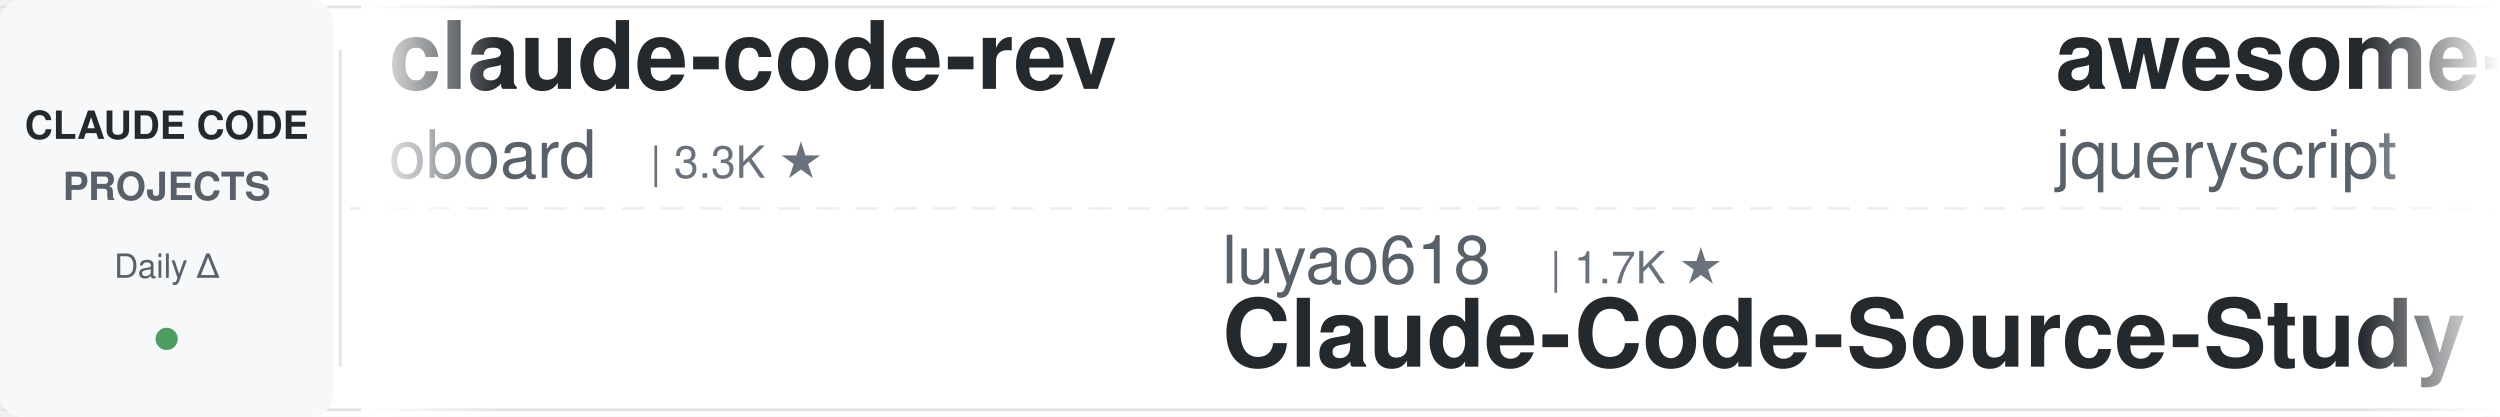
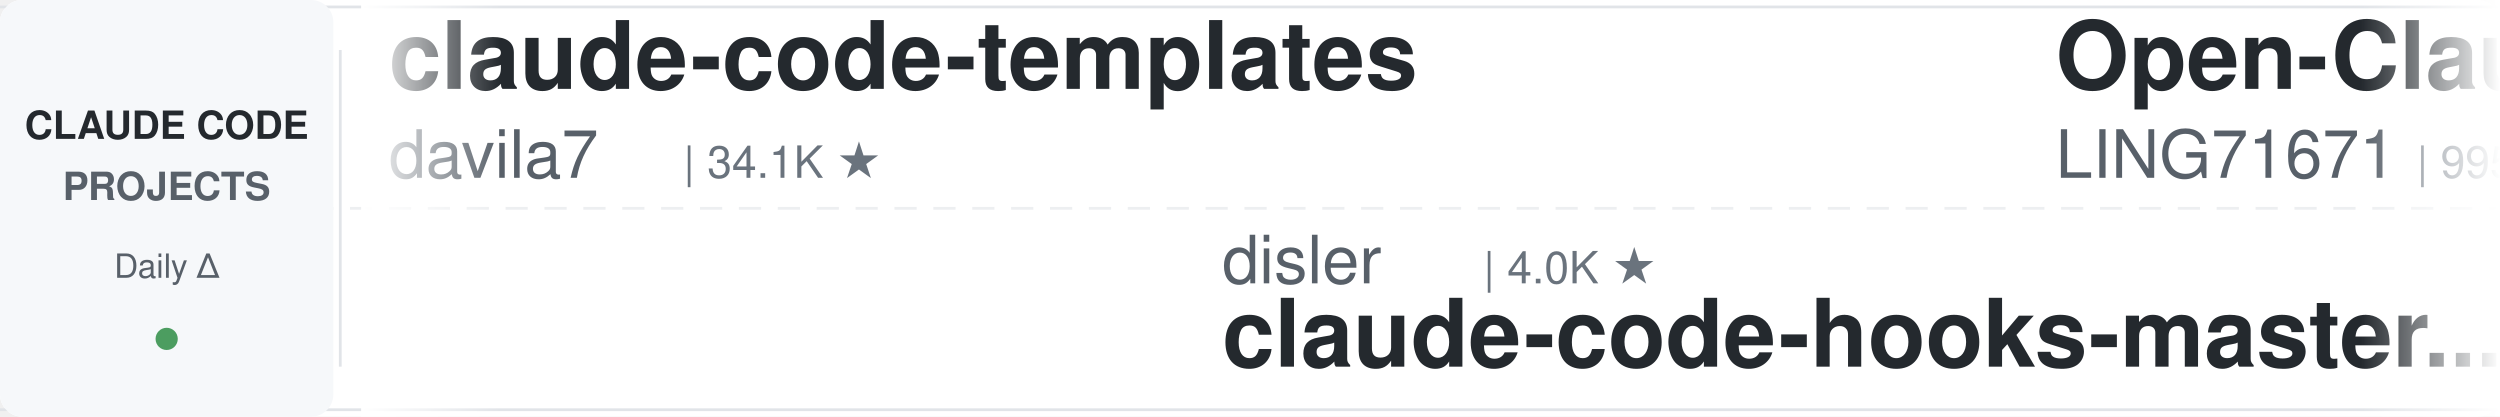
<svg xmlns="http://www.w3.org/2000/svg" width="900" height="150">
  <defs>
    <linearGradient id="leftFade" x1="0%" y1="0%" x2="100%" y2="0%">
      <stop offset="0%" style="stop-color:#ffffff;stop-opacity:1" />
      <stop offset="100%" style="stop-color:#ffffff;stop-opacity:0" />
    </linearGradient>
    <linearGradient id="rightFade" x1="0%" y1="0%" x2="100%" y2="0%">
      <stop offset="0%" style="stop-color:#ffffff;stop-opacity:0" />
      <stop offset="100%" style="stop-color:#ffffff;stop-opacity:1" />
    </linearGradient>
  </defs>
  <rect width="900" height="150" fill="#ffffff" rx="8" />
  <rect x="0" y="2" width="900" height="1" fill="#e1e4e8" />
  <rect x="0" y="147" width="900" height="1" fill="#e1e4e8" />
  <line x1="0" y1="75" x2="900" y2="75" stroke="#e1e4e8" stroke-width="1" stroke-dasharray="8 6" opacity="0.6" />
  <rect x="0" y="0" width="120" height="150" fill="#f6f8fa" rx="8" />
  <text x="60" y="50" font-family="-apple-system, BlinkMacSystemFont, 'Segoe UI', Helvetica, Arial, sans-serif" font-size="14" font-weight="600" fill="#24292e" text-anchor="middle">CLAUDE CODE</text>
  <text x="60" y="72" font-family="-apple-system, BlinkMacSystemFont, 'Segoe UI', Helvetica, Arial, sans-serif" font-size="14" font-weight="600" fill="#586069" text-anchor="middle">PROJECTS</text>
  <text x="60" y="100" font-family="-apple-system, BlinkMacSystemFont, 'Segoe UI', Helvetica, Arial, sans-serif" font-size="12" font-weight="500" fill="#586069" text-anchor="middle">Daily Δ</text>
  <circle cx="60" cy="122" r="4" fill="#22863a" opacity="0.8" />
  <rect x="122" y="18" width="1" height="114" fill="#e1e4e8" />
  <clipPath id="tickerClip">
    <rect x="130" y="0" width="770" height="150" />
  </clipPath>
  <g clip-path="url(#tickerClip)">
    <g id="tickerItems">
      <animateTransform attributeName="transform" attributeType="XML" type="translate" from="0 0" to="-3000 0" dur="54s" repeatCount="indefinite" />
      <g transform="translate(0, 0)">
-         <text x="140" y="32" font-family="-apple-system, BlinkMacSystemFont, 'Segoe UI', Helvetica, Arial, sans-serif" font-size="34" font-weight="600" fill="#24292e">claude-code-rev</text>
-         <text x="140" y="64" font-family="-apple-system, BlinkMacSystemFont, 'Segoe UI', Helvetica, Arial, sans-serif" font-size="24" font-weight="400" fill="#586069">oboard</text>
-         <text x="234" y="64" font-family="-apple-system, BlinkMacSystemFont, 'Segoe UI', Helvetica, Arial, sans-serif" font-size="16" font-weight="500" fill="#6a737d">| 3.3K ★</text>
+         <text x="140" y="32" font-family="-apple-system, BlinkMacSystemFont, 'Segoe UI', Helvetica, Arial, sans-serif" font-size="34" font-weight="600" fill="#24292e">claude-code-templates</text>
+         <text x="140" y="64" font-family="-apple-system, BlinkMacSystemFont, 'Segoe UI', Helvetica, Arial, sans-serif" font-size="24" font-weight="400" fill="#586069">davila7</text>
+         <text x="246" y="64" font-family="-apple-system, BlinkMacSystemFont, 'Segoe UI', Helvetica, Arial, sans-serif" font-size="16" font-weight="500" fill="#6a737d">| 34.1K ★</text>
      </g>
      <g transform="translate(300, 0)">
-         <text x="140" y="102" font-family="-apple-system, BlinkMacSystemFont, 'Segoe UI', Helvetica, Arial, sans-serif" font-size="24" font-weight="400" fill="#586069">luyao618</text>
-         <text x="258" y="102" font-family="-apple-system, BlinkMacSystemFont, 'Segoe UI', Helvetica, Arial, sans-serif" font-size="16" font-weight="500" fill="#6a737d">| 1.7K ★</text>
-         <text x="140" y="132" font-family="-apple-system, BlinkMacSystemFont, 'Segoe UI', Helvetica, Arial, sans-serif" font-size="34" font-weight="600" fill="#24292e">Claude-Code-Source-Study</text>
+         <text x="140" y="102" font-family="-apple-system, BlinkMacSystemFont, 'Segoe UI', Helvetica, Arial, sans-serif" font-size="24" font-weight="400" fill="#586069">disler</text>
+         <text x="234" y="102" font-family="-apple-system, BlinkMacSystemFont, 'Segoe UI', Helvetica, Arial, sans-serif" font-size="16" font-weight="500" fill="#6a737d">| 4.0K ★</text>
+         <text x="140" y="132" font-family="-apple-system, BlinkMacSystemFont, 'Segoe UI', Helvetica, Arial, sans-serif" font-size="34" font-weight="600" fill="#24292e">claude-code-hooks-master...</text>
      </g>
      <g transform="translate(600, 0)">
-         <text x="140" y="32" font-family="-apple-system, BlinkMacSystemFont, 'Segoe UI', Helvetica, Arial, sans-serif" font-size="34" font-weight="600" fill="#24292e">awesome-claude-code</text>
-         <text x="140" y="64" font-family="-apple-system, BlinkMacSystemFont, 'Segoe UI', Helvetica, Arial, sans-serif" font-size="24" font-weight="400" fill="#586069">jqueryscript</text>
-         <text x="306" y="64" font-family="-apple-system, BlinkMacSystemFont, 'Segoe UI', Helvetica, Arial, sans-serif" font-size="16" font-weight="500" fill="#6a737d">| 555 ★</text>
+         <text x="140" y="32" font-family="-apple-system, BlinkMacSystemFont, 'Segoe UI', Helvetica, Arial, sans-serif" font-size="34" font-weight="600" fill="#24292e">Open-ClaudeCode</text>
+         <text x="140" y="64" font-family="-apple-system, BlinkMacSystemFont, 'Segoe UI', Helvetica, Arial, sans-serif" font-size="24" font-weight="400" fill="#586069">LING71671</text>
+         <text x="270" y="64" font-family="-apple-system, BlinkMacSystemFont, 'Segoe UI', Helvetica, Arial, sans-serif" font-size="16" font-weight="500" fill="#6a737d">| 995 ★</text>
      </g>
      <g transform="translate(900, 0)">
-         <text x="140" y="102" font-family="-apple-system, BlinkMacSystemFont, 'Segoe UI', Helvetica, Arial, sans-serif" font-size="24" font-weight="400" fill="#586069">asgeirtj</text>
-         <text x="258" y="102" font-family="-apple-system, BlinkMacSystemFont, 'Segoe UI', Helvetica, Arial, sans-serif" font-size="16" font-weight="500" fill="#6a737d">| 72.3K ★</text>
-         <text x="140" y="132" font-family="-apple-system, BlinkMacSystemFont, 'Segoe UI', Helvetica, Arial, sans-serif" font-size="34" font-weight="600" fill="#24292e">system_prompts_leaks</text>
-       </g>
-       <g transform="translate(1200, 0)">
-         <text x="140" y="32" font-family="-apple-system, BlinkMacSystemFont, 'Segoe UI', Helvetica, Arial, sans-serif" font-size="34" font-weight="600" fill="#24292e">Claude-Code-Game-Studios</text>
-         <text x="140" y="64" font-family="-apple-system, BlinkMacSystemFont, 'Segoe UI', Helvetica, Arial, sans-serif" font-size="24" font-weight="400" fill="#586069">Donchitos</text>
-         <text x="270" y="64" font-family="-apple-system, BlinkMacSystemFont, 'Segoe UI', Helvetica, Arial, sans-serif" font-size="16" font-weight="500" fill="#6a737d">| 40.4K ★</text>
-       </g>
-       <g transform="translate(1500, 0)">
        <text x="140" y="102" font-family="-apple-system, BlinkMacSystemFont, 'Segoe UI', Helvetica, Arial, sans-serif" font-size="24" font-weight="400" fill="#586069">Maciek-roboblog</text>
        <text x="342" y="102" font-family="-apple-system, BlinkMacSystemFont, 'Segoe UI', Helvetica, Arial, sans-serif" font-size="16" font-weight="500" fill="#6a737d">| 8.8K ★</text>
        <text x="140" y="132" font-family="-apple-system, BlinkMacSystemFont, 'Segoe UI', Helvetica, Arial, sans-serif" font-size="34" font-weight="600" fill="#24292e">Claude-Code-Usage-Monito...</text>
      </g>
+       <g transform="translate(1200, 0)">
+         <text x="140" y="32" font-family="-apple-system, BlinkMacSystemFont, 'Segoe UI', Helvetica, Arial, sans-serif" font-size="34" font-weight="600" fill="#24292e">claude-code-hub</text>
+         <text x="140" y="64" font-family="-apple-system, BlinkMacSystemFont, 'Segoe UI', Helvetica, Arial, sans-serif" font-size="24" font-weight="400" fill="#586069">ding113</text>
+         <text x="246" y="64" font-family="-apple-system, BlinkMacSystemFont, 'Segoe UI', Helvetica, Arial, sans-serif" font-size="16" font-weight="500" fill="#6a737d">| 3.4K ★</text>
+       </g>
+       <g transform="translate(1500, 0)">
+         <text x="140" y="102" font-family="-apple-system, BlinkMacSystemFont, 'Segoe UI', Helvetica, Arial, sans-serif" font-size="24" font-weight="400" fill="#586069">Yeachan-Heo</text>
+         <text x="294" y="102" font-family="-apple-system, BlinkMacSystemFont, 'Segoe UI', Helvetica, Arial, sans-serif" font-size="16" font-weight="500" fill="#6a737d">| 41.0K ★</text>
+         <text x="140" y="132" font-family="-apple-system, BlinkMacSystemFont, 'Segoe UI', Helvetica, Arial, sans-serif" font-size="34" font-weight="600" fill="#24292e">oh-my-claudecode</text>
+       </g>
      <g transform="translate(1800, 0)">
-         <text x="140" y="32" font-family="-apple-system, BlinkMacSystemFont, 'Segoe UI', Helvetica, Arial, sans-serif" font-size="34" font-weight="600" fill="#24292e">edmunds-claude-code</text>
-         <text x="140" y="64" font-family="-apple-system, BlinkMacSystemFont, 'Segoe UI', Helvetica, Arial, sans-serif" font-size="24" font-weight="400" fill="#586069">edmund-io</text>
-         <text x="270" y="64" font-family="-apple-system, BlinkMacSystemFont, 'Segoe UI', Helvetica, Arial, sans-serif" font-size="16" font-weight="500" fill="#6a737d">| 1.5K ★</text>
+         <text x="140" y="32" font-family="-apple-system, BlinkMacSystemFont, 'Segoe UI', Helvetica, Arial, sans-serif" font-size="34" font-weight="600" fill="#24292e">ClaudeCodeAgents</text>
+         <text x="140" y="64" font-family="-apple-system, BlinkMacSystemFont, 'Segoe UI', Helvetica, Arial, sans-serif" font-size="24" font-weight="400" fill="#586069">darcyegb</text>
+         <text x="258" y="64" font-family="-apple-system, BlinkMacSystemFont, 'Segoe UI', Helvetica, Arial, sans-serif" font-size="16" font-weight="500" fill="#6a737d">| 782 ★</text>
      </g>
      <g transform="translate(2100, 0)">
-         <text x="140" y="102" font-family="-apple-system, BlinkMacSystemFont, 'Segoe UI', Helvetica, Arial, sans-serif" font-size="24" font-weight="400" fill="#586069">VoltAgent</text>
-         <text x="270" y="102" font-family="-apple-system, BlinkMacSystemFont, 'Segoe UI', Helvetica, Arial, sans-serif" font-size="16" font-weight="500" fill="#6a737d">| 26.7K ★</text>
-         <text x="140" y="132" font-family="-apple-system, BlinkMacSystemFont, 'Segoe UI', Helvetica, Arial, sans-serif" font-size="34" font-weight="600" fill="#24292e">awesome-claude-code-suba...</text>
+         <text x="140" y="102" font-family="-apple-system, BlinkMacSystemFont, 'Segoe UI', Helvetica, Arial, sans-serif" font-size="24" font-weight="400" fill="#586069">repowise-dev</text>
+         <text x="306" y="102" font-family="-apple-system, BlinkMacSystemFont, 'Segoe UI', Helvetica, Arial, sans-serif" font-size="16" font-weight="500" fill="#6a737d">| 1.2K ★</text>
+         <text x="140" y="132" font-family="-apple-system, BlinkMacSystemFont, 'Segoe UI', Helvetica, Arial, sans-serif" font-size="34" font-weight="600" fill="#24292e">claude-code-prompts</text>
      </g>
      <g transform="translate(2400, 0)">
+         <text x="140" y="32" font-family="-apple-system, BlinkMacSystemFont, 'Segoe UI', Helvetica, Arial, sans-serif" font-size="34" font-weight="600" fill="#24292e">claude-code-showcase</text>
+         <text x="140" y="64" font-family="-apple-system, BlinkMacSystemFont, 'Segoe UI', Helvetica, Arial, sans-serif" font-size="24" font-weight="400" fill="#586069">ChrisWiles</text>
+         <text x="282" y="64" font-family="-apple-system, BlinkMacSystemFont, 'Segoe UI', Helvetica, Arial, sans-serif" font-size="16" font-weight="500" fill="#6a737d">| 6.1K ★</text>
+       </g>
+       <g transform="translate(2700, 0)">
+         <text x="140" y="102" font-family="-apple-system, BlinkMacSystemFont, 'Segoe UI', Helvetica, Arial, sans-serif" font-size="24" font-weight="400" fill="#586069">shanraisshan</text>
+         <text x="306" y="102" font-family="-apple-system, BlinkMacSystemFont, 'Segoe UI', Helvetica, Arial, sans-serif" font-size="16" font-weight="500" fill="#6a737d">| 69.3K ★</text>
+         <text x="140" y="132" font-family="-apple-system, BlinkMacSystemFont, 'Segoe UI', Helvetica, Arial, sans-serif" font-size="34" font-weight="600" fill="#24292e">claude-code-best-practic...</text>
+       </g>
+       <g transform="translate(3000, 0)">
        <text x="140" y="32" font-family="-apple-system, BlinkMacSystemFont, 'Segoe UI', Helvetica, Arial, sans-serif" font-size="34" font-weight="600" fill="#24292e">claude-code-templates</text>
        <text x="140" y="64" font-family="-apple-system, BlinkMacSystemFont, 'Segoe UI', Helvetica, Arial, sans-serif" font-size="24" font-weight="400" fill="#586069">davila7</text>
-         <text x="246" y="64" font-family="-apple-system, BlinkMacSystemFont, 'Segoe UI', Helvetica, Arial, sans-serif" font-size="16" font-weight="500" fill="#6a737d">| 34.0K ★</text>
-       </g>
-       <g transform="translate(2700, 0)">
-         <text x="140" y="102" font-family="-apple-system, BlinkMacSystemFont, 'Segoe UI', Helvetica, Arial, sans-serif" font-size="24" font-weight="400" fill="#586069">Cranot</text>
-         <text x="234" y="102" font-family="-apple-system, BlinkMacSystemFont, 'Segoe UI', Helvetica, Arial, sans-serif" font-size="16" font-weight="500" fill="#6a737d">| 2.9K ★</text>
-         <text x="140" y="132" font-family="-apple-system, BlinkMacSystemFont, 'Segoe UI', Helvetica, Arial, sans-serif" font-size="34" font-weight="600" fill="#24292e">claude-code-guide</text>
-       </g>
-       <g transform="translate(3000, 0)">
-         <text x="140" y="32" font-family="-apple-system, BlinkMacSystemFont, 'Segoe UI', Helvetica, Arial, sans-serif" font-size="34" font-weight="600" fill="#24292e">claude-code-rev</text>
-         <text x="140" y="64" font-family="-apple-system, BlinkMacSystemFont, 'Segoe UI', Helvetica, Arial, sans-serif" font-size="24" font-weight="400" fill="#586069">oboard</text>
-         <text x="234" y="64" font-family="-apple-system, BlinkMacSystemFont, 'Segoe UI', Helvetica, Arial, sans-serif" font-size="16" font-weight="500" fill="#6a737d">| 3.3K ★</text>
+         <text x="246" y="64" font-family="-apple-system, BlinkMacSystemFont, 'Segoe UI', Helvetica, Arial, sans-serif" font-size="16" font-weight="500" fill="#6a737d">| 34.1K ★</text>
      </g>
      <g transform="translate(3300, 0)">
-         <text x="140" y="102" font-family="-apple-system, BlinkMacSystemFont, 'Segoe UI', Helvetica, Arial, sans-serif" font-size="24" font-weight="400" fill="#586069">luyao618</text>
-         <text x="258" y="102" font-family="-apple-system, BlinkMacSystemFont, 'Segoe UI', Helvetica, Arial, sans-serif" font-size="16" font-weight="500" fill="#6a737d">| 1.7K ★</text>
-         <text x="140" y="132" font-family="-apple-system, BlinkMacSystemFont, 'Segoe UI', Helvetica, Arial, sans-serif" font-size="34" font-weight="600" fill="#24292e">Claude-Code-Source-Study</text>
+         <text x="140" y="102" font-family="-apple-system, BlinkMacSystemFont, 'Segoe UI', Helvetica, Arial, sans-serif" font-size="24" font-weight="400" fill="#586069">disler</text>
+         <text x="234" y="102" font-family="-apple-system, BlinkMacSystemFont, 'Segoe UI', Helvetica, Arial, sans-serif" font-size="16" font-weight="500" fill="#6a737d">| 4.0K ★</text>
+         <text x="140" y="132" font-family="-apple-system, BlinkMacSystemFont, 'Segoe UI', Helvetica, Arial, sans-serif" font-size="34" font-weight="600" fill="#24292e">claude-code-hooks-master...</text>
      </g>
      <g transform="translate(3600, 0)">
-         <text x="140" y="32" font-family="-apple-system, BlinkMacSystemFont, 'Segoe UI', Helvetica, Arial, sans-serif" font-size="34" font-weight="600" fill="#24292e">awesome-claude-code</text>
-         <text x="140" y="64" font-family="-apple-system, BlinkMacSystemFont, 'Segoe UI', Helvetica, Arial, sans-serif" font-size="24" font-weight="400" fill="#586069">jqueryscript</text>
-         <text x="306" y="64" font-family="-apple-system, BlinkMacSystemFont, 'Segoe UI', Helvetica, Arial, sans-serif" font-size="16" font-weight="500" fill="#6a737d">| 555 ★</text>
+         <text x="140" y="32" font-family="-apple-system, BlinkMacSystemFont, 'Segoe UI', Helvetica, Arial, sans-serif" font-size="34" font-weight="600" fill="#24292e">Open-ClaudeCode</text>
+         <text x="140" y="64" font-family="-apple-system, BlinkMacSystemFont, 'Segoe UI', Helvetica, Arial, sans-serif" font-size="24" font-weight="400" fill="#586069">LING71671</text>
+         <text x="270" y="64" font-family="-apple-system, BlinkMacSystemFont, 'Segoe UI', Helvetica, Arial, sans-serif" font-size="16" font-weight="500" fill="#6a737d">| 995 ★</text>
      </g>
      <g transform="translate(3900, 0)">
-         <text x="140" y="102" font-family="-apple-system, BlinkMacSystemFont, 'Segoe UI', Helvetica, Arial, sans-serif" font-size="24" font-weight="400" fill="#586069">asgeirtj</text>
-         <text x="258" y="102" font-family="-apple-system, BlinkMacSystemFont, 'Segoe UI', Helvetica, Arial, sans-serif" font-size="16" font-weight="500" fill="#6a737d">| 72.3K ★</text>
-         <text x="140" y="132" font-family="-apple-system, BlinkMacSystemFont, 'Segoe UI', Helvetica, Arial, sans-serif" font-size="34" font-weight="600" fill="#24292e">system_prompts_leaks</text>
+         <text x="140" y="102" font-family="-apple-system, BlinkMacSystemFont, 'Segoe UI', Helvetica, Arial, sans-serif" font-size="24" font-weight="400" fill="#586069">Maciek-roboblog</text>
+         <text x="342" y="102" font-family="-apple-system, BlinkMacSystemFont, 'Segoe UI', Helvetica, Arial, sans-serif" font-size="16" font-weight="500" fill="#6a737d">| 8.8K ★</text>
+         <text x="140" y="132" font-family="-apple-system, BlinkMacSystemFont, 'Segoe UI', Helvetica, Arial, sans-serif" font-size="34" font-weight="600" fill="#24292e">Claude-Code-Usage-Monito...</text>
      </g>
    </g>
  </g>
  <rect x="130" y="0" width="50" height="150" fill="url(#leftFade)" />
  <rect x="850" y="0" width="50" height="150" fill="url(#rightFade)" />
</svg>
